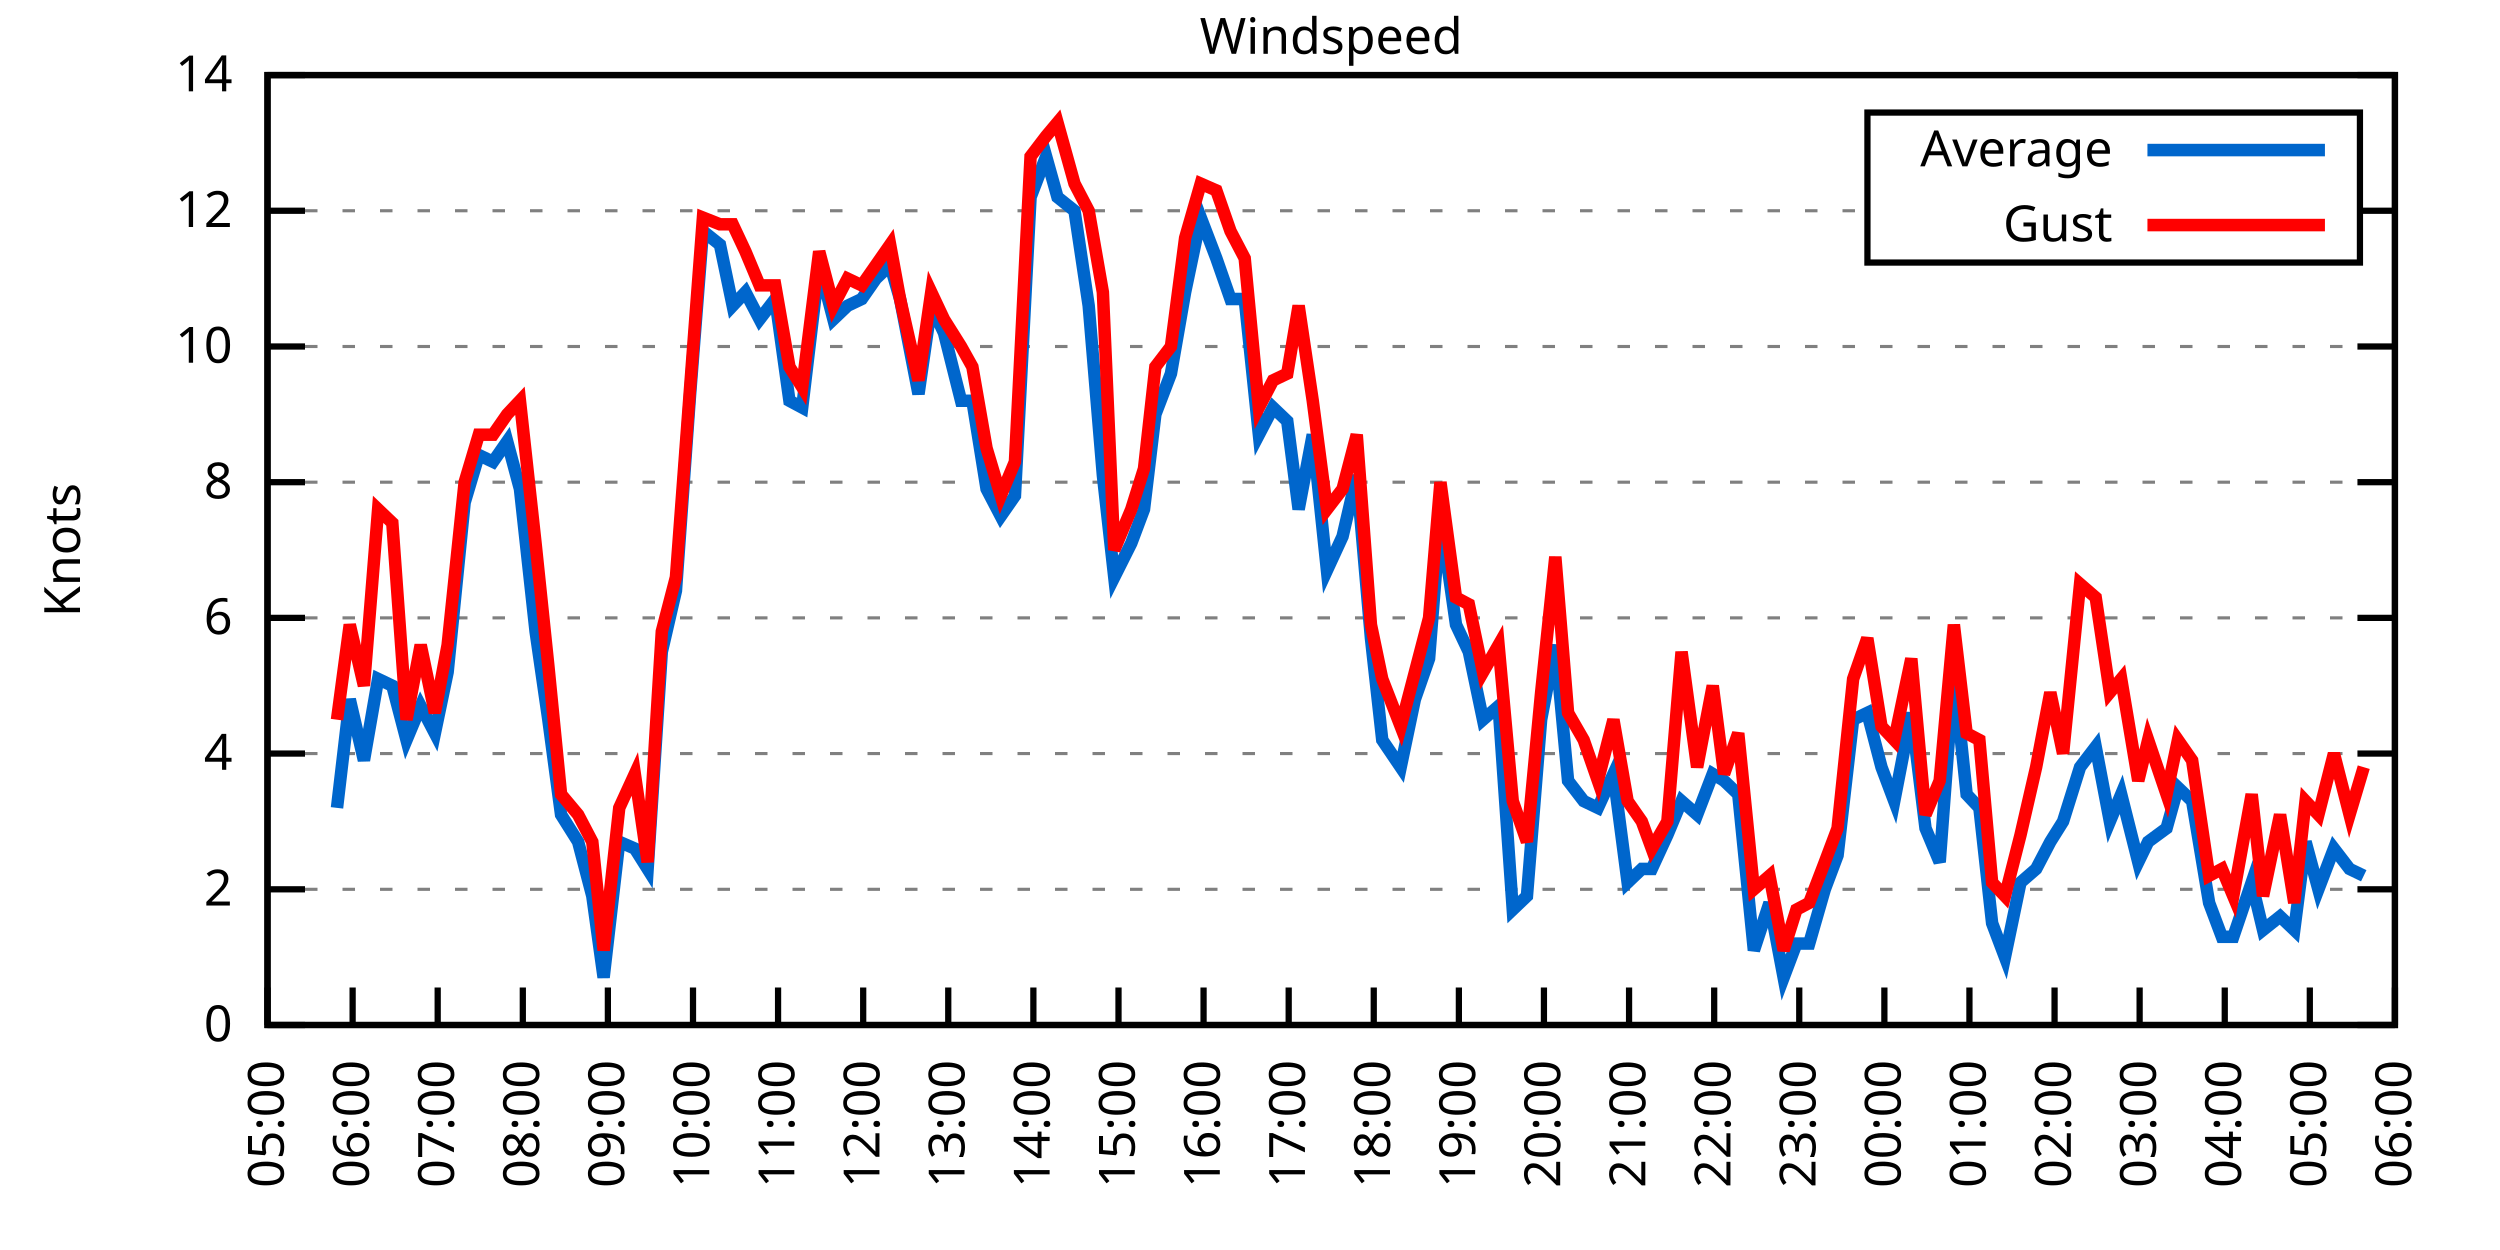
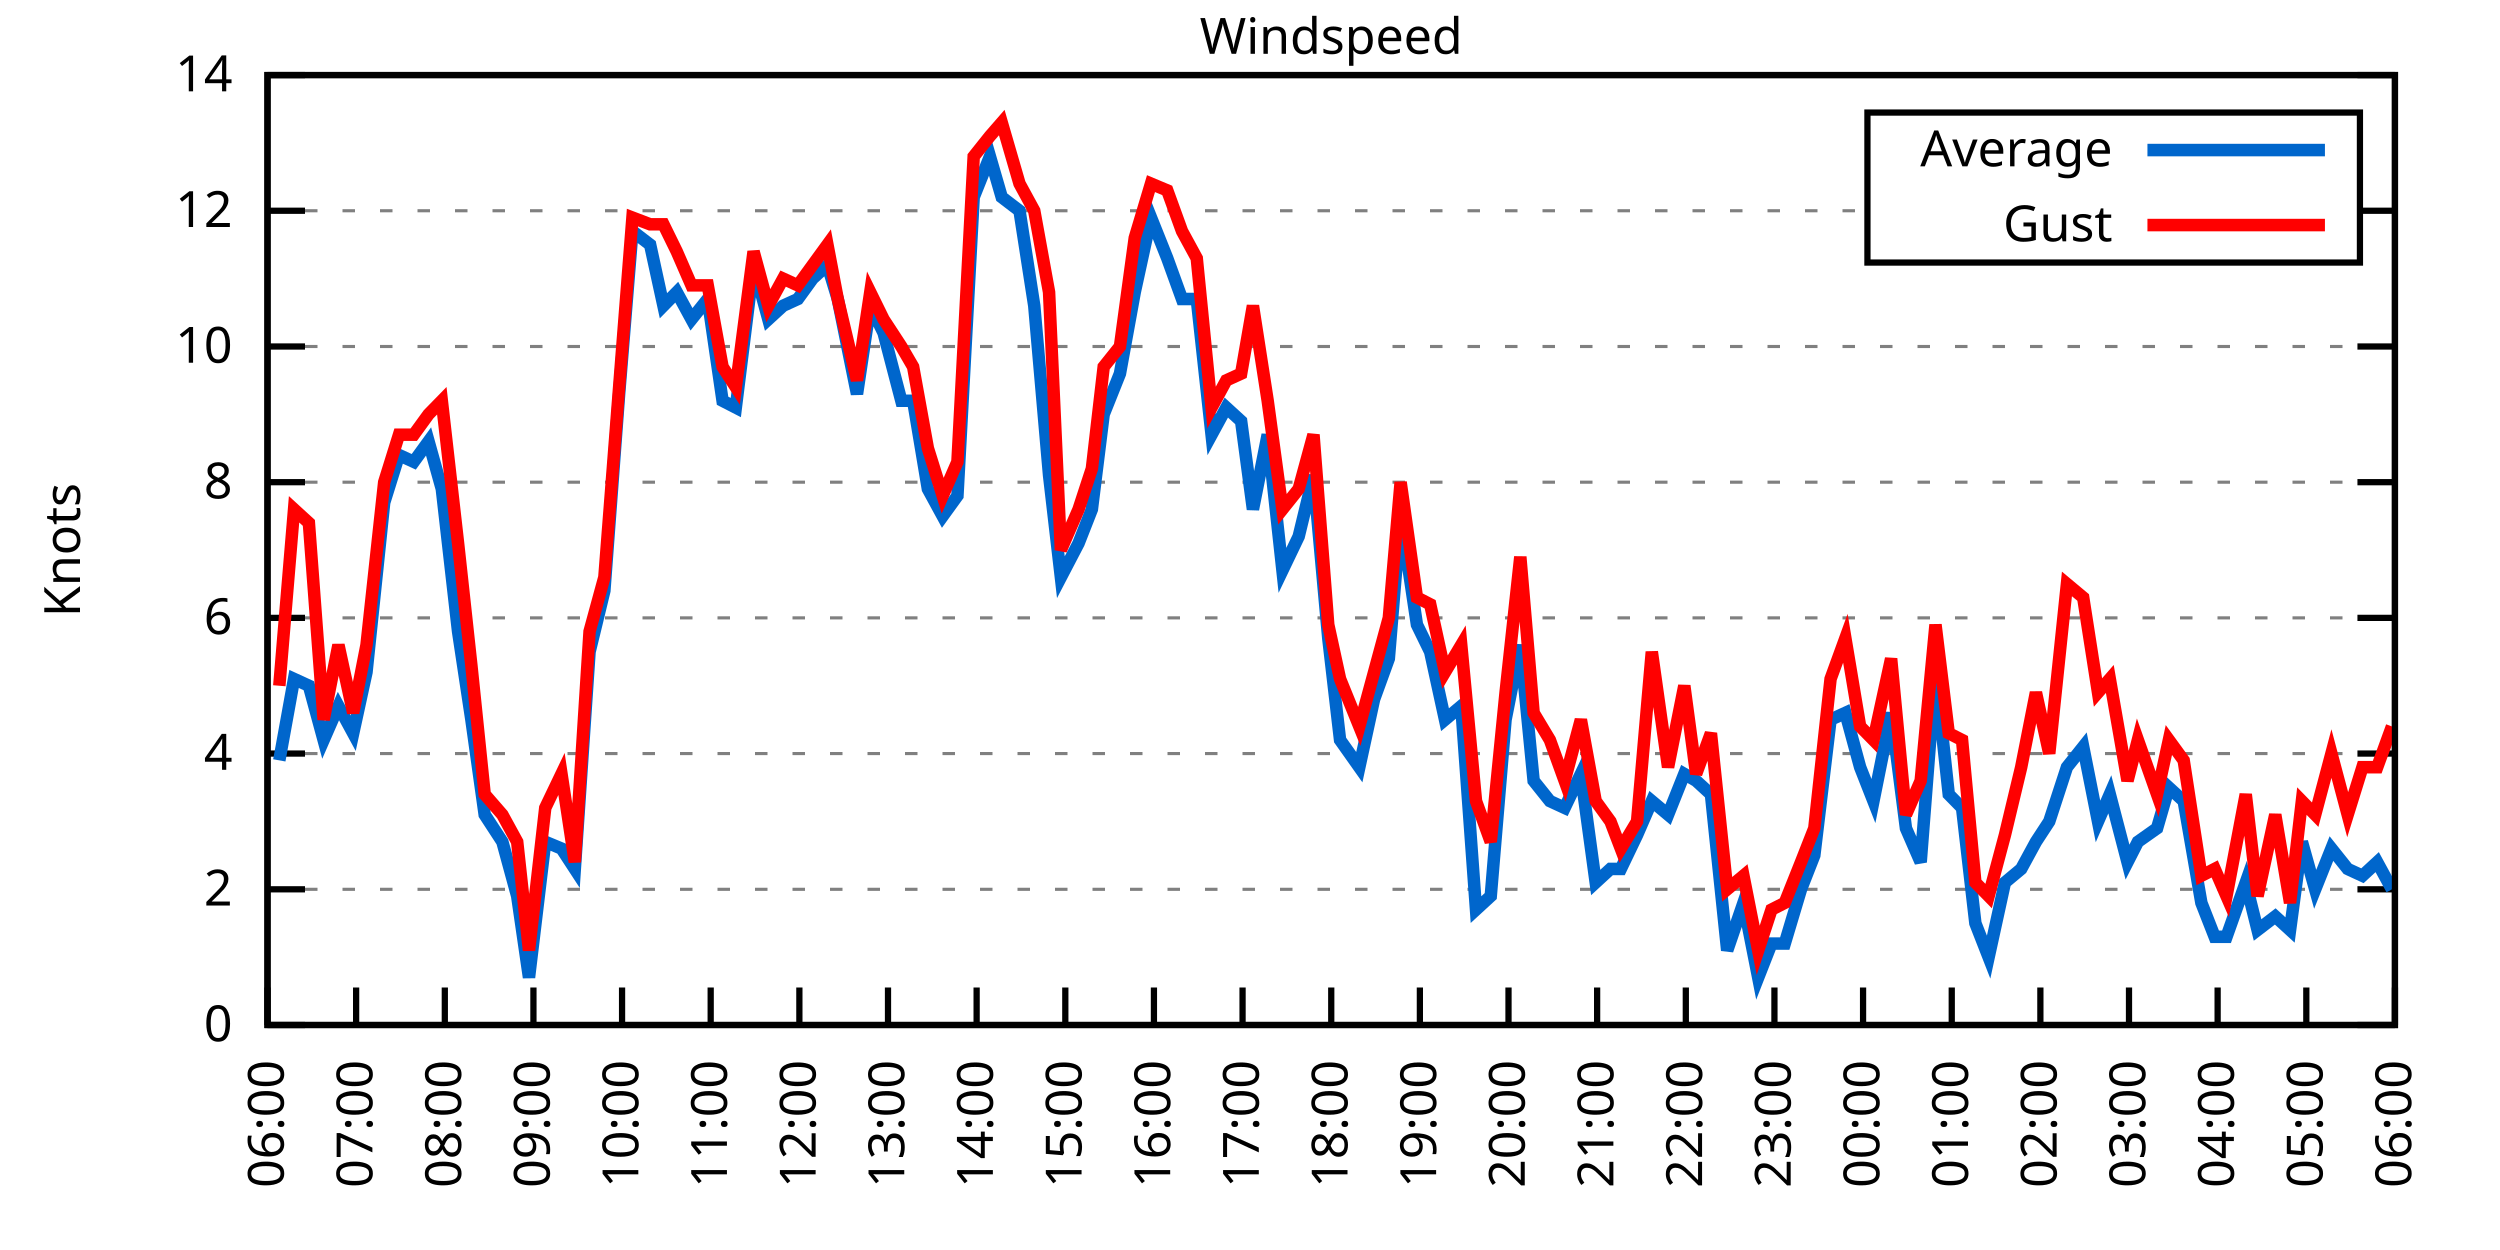
<svg xmlns="http://www.w3.org/2000/svg" xmlns:xlink="http://www.w3.org/1999/xlink" width="400" height="200" viewBox="0 0 400 200">
  <g id="gnuplot_canvas">
    <rect x="0" y="0" width="400" height="200" fill="none" />
    <defs>
      <circle id="gpDot" r="0.5" stroke-width="0.5" stroke="currentColor" />
      <path id="gpPt0" stroke-width="0.333" stroke="currentColor" d="M-1,0 h2 M0,-1 v2" />
      <path id="gpPt1" stroke-width="0.333" stroke="currentColor" d="M-1,-1 L1,1 M1,-1 L-1,1" />
      <path id="gpPt2" stroke-width="0.333" stroke="currentColor" d="M-1,0 L1,0 M0,-1 L0,1 M-1,-1 L1,1 M-1,1 L1,-1" />
      <rect id="gpPt3" stroke-width="0.333" stroke="currentColor" x="-1" y="-1" width="2" height="2" />
      <rect id="gpPt4" stroke-width="0.333" stroke="currentColor" fill="currentColor" x="-1" y="-1" width="2" height="2" />
      <circle id="gpPt5" stroke-width="0.333" stroke="currentColor" cx="0" cy="0" r="1" />
      <use xlink:href="#gpPt5" id="gpPt6" fill="currentColor" stroke="none" />
      <path id="gpPt7" stroke-width="0.333" stroke="currentColor" d="M0,-1.33 L-1.33,0.67 L1.33,0.67 z" />
      <use xlink:href="#gpPt7" id="gpPt8" fill="currentColor" stroke="none" />
      <use xlink:href="#gpPt7" id="gpPt9" stroke="currentColor" transform="rotate(180)" />
      <use xlink:href="#gpPt9" id="gpPt10" fill="currentColor" stroke="none" />
      <use xlink:href="#gpPt3" id="gpPt11" stroke="currentColor" transform="rotate(45)" />
      <use xlink:href="#gpPt11" id="gpPt12" fill="currentColor" stroke="none" />
      <path id="gpPt13" stroke-width="0.333" stroke="currentColor" d="M0,1.330 L1.265,0.411 L0.782,-1.067 L-0.782,-1.076 L-1.265,0.411 z" />
      <use xlink:href="#gpPt13" id="gpPt14" fill="currentColor" stroke="none" />
      <filter id="textbox" filterUnits="objectBoundingBox" x="0" y="0" height="1" width="1">
        <feFlood flood-color="white" flood-opacity="1" result="bgnd" />
        <feComposite in="SourceGraphic" in2="bgnd" operator="atop" />
      </filter>
      <filter id="greybox" filterUnits="objectBoundingBox" x="0" y="0" height="1" width="1">
        <feFlood flood-color="lightgrey" flood-opacity="1" result="grey" />
        <feComposite in="SourceGraphic" in2="grey" operator="atop" />
      </filter>
    </defs>
    <g fill="none" color="white" stroke="currentColor" stroke-width="1.00" stroke-linecap="butt" stroke-linejoin="miter">
</g>
    <g fill="none" color="black" stroke="currentColor" stroke-width="1.00" stroke-linecap="butt" stroke-linejoin="miter">
      <g stroke="none" shape-rendering="crispEdges">
        <polygon fill="rgb(255, 255, 255)" points="42.80,164.00 383.18,164.00 383.18,12.02 42.80,12.02 " />
      </g>
    </g>
    <g fill="none" color="black" stroke="currentColor" stroke-width="1.00" stroke-linecap="butt" stroke-linejoin="miter">
</g>
    <g fill="none" color="black" stroke="black" stroke-width="0.50" stroke-linecap="butt" stroke-linejoin="miter">
</g>
    <g fill="none" color="gray" stroke="currentColor" stroke-width="0.50" stroke-linecap="butt" stroke-linejoin="miter">
      <path stroke="gray" stroke-dasharray="2,4" class="gridline" d="M42.80,164.00 L383.19,164.00  " />
    </g>
    <g fill="none" color="gray" stroke="gray" stroke-width="1.00" stroke-linecap="butt" stroke-linejoin="miter">
</g>
    <g fill="none" color="black" stroke="currentColor" stroke-width="1.00" stroke-linecap="butt" stroke-linejoin="miter">
      <path stroke="black" d="M42.80,164.00 L48.80,164.00 M383.19,164.00 L377.19,164.00  " />
      <g transform="translate(37.20,166.60)" stroke="none" fill="black" font-family="Sans" font-size="8.00" text-anchor="end">
        <text>
          <tspan font-family="Sans"> 0</tspan>
        </text>
      </g>
    </g>
    <g fill="none" color="black" stroke="currentColor" stroke-width="1.00" stroke-linecap="butt" stroke-linejoin="miter">
</g>
    <g fill="none" color="black" stroke="black" stroke-width="0.50" stroke-linecap="butt" stroke-linejoin="miter">
</g>
    <g fill="none" color="gray" stroke="currentColor" stroke-width="0.50" stroke-linecap="butt" stroke-linejoin="miter">
      <path stroke="gray" stroke-dasharray="2,4" class="gridline" d="M42.80,142.29 L383.19,142.29  " />
    </g>
    <g fill="none" color="gray" stroke="gray" stroke-width="1.00" stroke-linecap="butt" stroke-linejoin="miter">
</g>
    <g fill="none" color="black" stroke="currentColor" stroke-width="1.00" stroke-linecap="butt" stroke-linejoin="miter">
      <path stroke="black" d="M42.80,142.29 L48.80,142.29 M383.19,142.29 L377.19,142.29  " />
      <g transform="translate(37.20,144.89)" stroke="none" fill="black" font-family="Sans" font-size="8.00" text-anchor="end">
        <text>
          <tspan font-family="Sans"> 2</tspan>
        </text>
      </g>
    </g>
    <g fill="none" color="black" stroke="currentColor" stroke-width="1.00" stroke-linecap="butt" stroke-linejoin="miter">
</g>
    <g fill="none" color="black" stroke="black" stroke-width="0.50" stroke-linecap="butt" stroke-linejoin="miter">
</g>
    <g fill="none" color="gray" stroke="currentColor" stroke-width="0.50" stroke-linecap="butt" stroke-linejoin="miter">
      <path stroke="gray" stroke-dasharray="2,4" class="gridline" d="M42.80,120.57 L383.19,120.57  " />
    </g>
    <g fill="none" color="gray" stroke="gray" stroke-width="1.00" stroke-linecap="butt" stroke-linejoin="miter">
</g>
    <g fill="none" color="black" stroke="currentColor" stroke-width="1.00" stroke-linecap="butt" stroke-linejoin="miter">
      <path stroke="black" d="M42.80,120.57 L48.80,120.57 M383.19,120.57 L377.19,120.57  " />
      <g transform="translate(37.20,123.17)" stroke="none" fill="black" font-family="Sans" font-size="8.00" text-anchor="end">
        <text>
          <tspan font-family="Sans"> 4</tspan>
        </text>
      </g>
    </g>
    <g fill="none" color="black" stroke="currentColor" stroke-width="1.00" stroke-linecap="butt" stroke-linejoin="miter">
</g>
    <g fill="none" color="black" stroke="black" stroke-width="0.50" stroke-linecap="butt" stroke-linejoin="miter">
</g>
    <g fill="none" color="gray" stroke="currentColor" stroke-width="0.50" stroke-linecap="butt" stroke-linejoin="miter">
      <path stroke="gray" stroke-dasharray="2,4" class="gridline" d="M42.80,98.86 L383.19,98.86  " />
    </g>
    <g fill="none" color="gray" stroke="gray" stroke-width="1.00" stroke-linecap="butt" stroke-linejoin="miter">
</g>
    <g fill="none" color="black" stroke="currentColor" stroke-width="1.00" stroke-linecap="butt" stroke-linejoin="miter">
      <path stroke="black" d="M42.80,98.86 L48.80,98.86 M383.19,98.86 L377.19,98.86  " />
      <g transform="translate(37.20,101.46)" stroke="none" fill="black" font-family="Sans" font-size="8.00" text-anchor="end">
        <text>
          <tspan font-family="Sans"> 6</tspan>
        </text>
      </g>
    </g>
    <g fill="none" color="black" stroke="currentColor" stroke-width="1.00" stroke-linecap="butt" stroke-linejoin="miter">
</g>
    <g fill="none" color="black" stroke="black" stroke-width="0.50" stroke-linecap="butt" stroke-linejoin="miter">
</g>
    <g fill="none" color="gray" stroke="currentColor" stroke-width="0.50" stroke-linecap="butt" stroke-linejoin="miter">
      <path stroke="gray" stroke-dasharray="2,4" class="gridline" d="M42.80,77.15 L383.19,77.15  " />
    </g>
    <g fill="none" color="gray" stroke="gray" stroke-width="1.00" stroke-linecap="butt" stroke-linejoin="miter">
</g>
    <g fill="none" color="black" stroke="currentColor" stroke-width="1.00" stroke-linecap="butt" stroke-linejoin="miter">
      <path stroke="black" d="M42.80,77.15 L48.80,77.15 M383.19,77.15 L377.19,77.15  " />
      <g transform="translate(37.20,79.75)" stroke="none" fill="black" font-family="Sans" font-size="8.00" text-anchor="end">
        <text>
          <tspan font-family="Sans"> 8</tspan>
        </text>
      </g>
    </g>
    <g fill="none" color="black" stroke="currentColor" stroke-width="1.00" stroke-linecap="butt" stroke-linejoin="miter">
</g>
    <g fill="none" color="black" stroke="black" stroke-width="0.50" stroke-linecap="butt" stroke-linejoin="miter">
</g>
    <g fill="none" color="gray" stroke="currentColor" stroke-width="0.50" stroke-linecap="butt" stroke-linejoin="miter">
      <path stroke="gray" stroke-dasharray="2,4" class="gridline" d="M42.80,55.44 L383.19,55.44  " />
    </g>
    <g fill="none" color="gray" stroke="gray" stroke-width="1.00" stroke-linecap="butt" stroke-linejoin="miter">
</g>
    <g fill="none" color="black" stroke="currentColor" stroke-width="1.00" stroke-linecap="butt" stroke-linejoin="miter">
      <path stroke="black" d="M42.80,55.44 L48.80,55.44 M383.19,55.44 L377.19,55.44  " />
      <g transform="translate(37.20,58.04)" stroke="none" fill="black" font-family="Sans" font-size="8.00" text-anchor="end">
        <text>
          <tspan font-family="Sans"> 10</tspan>
        </text>
      </g>
    </g>
    <g fill="none" color="black" stroke="currentColor" stroke-width="1.00" stroke-linecap="butt" stroke-linejoin="miter">
</g>
    <g fill="none" color="black" stroke="black" stroke-width="0.50" stroke-linecap="butt" stroke-linejoin="miter">
</g>
    <g fill="none" color="gray" stroke="currentColor" stroke-width="0.50" stroke-linecap="butt" stroke-linejoin="miter">
      <path stroke="gray" stroke-dasharray="2,4" class="gridline" d="M42.80,33.72 L298.79,33.72 M377.59,33.72 L383.19,33.72  " />
    </g>
    <g fill="none" color="gray" stroke="gray" stroke-width="1.00" stroke-linecap="butt" stroke-linejoin="miter">
</g>
    <g fill="none" color="black" stroke="currentColor" stroke-width="1.00" stroke-linecap="butt" stroke-linejoin="miter">
      <path stroke="black" d="M42.80,33.72 L48.80,33.72 M383.19,33.72 L377.19,33.72  " />
      <g transform="translate(37.20,36.32)" stroke="none" fill="black" font-family="Sans" font-size="8.00" text-anchor="end">
        <text>
          <tspan font-family="Sans"> 12</tspan>
        </text>
      </g>
    </g>
    <g fill="none" color="black" stroke="currentColor" stroke-width="1.00" stroke-linecap="butt" stroke-linejoin="miter">
</g>
    <g fill="none" color="black" stroke="black" stroke-width="0.50" stroke-linecap="butt" stroke-linejoin="miter">
</g>
    <g fill="none" color="gray" stroke="currentColor" stroke-width="0.50" stroke-linecap="butt" stroke-linejoin="miter">
      <path stroke="gray" stroke-dasharray="2,4" class="gridline" d="M42.80,12.01 L383.19,12.01  " />
    </g>
    <g fill="none" color="gray" stroke="gray" stroke-width="1.00" stroke-linecap="butt" stroke-linejoin="miter">
</g>
    <g fill="none" color="black" stroke="currentColor" stroke-width="1.00" stroke-linecap="butt" stroke-linejoin="miter">
      <path stroke="black" d="M42.80,12.01 L48.80,12.01 M383.19,12.01 L377.19,12.01  " />
      <g transform="translate(37.20,14.61)" stroke="none" fill="black" font-family="Sans" font-size="8.00" text-anchor="end">
        <text>
          <tspan font-family="Sans"> 14</tspan>
        </text>
      </g>
    </g>
    <g fill="none" color="black" stroke="currentColor" stroke-width="1.00" stroke-linecap="butt" stroke-linejoin="miter">
      <path stroke="black" d="M42.80,164.00 L42.80,158.00  " />
      <g transform="translate(45.40,169.60) rotate(270.00)" stroke="none" fill="black" font-family="Sans" font-size="8.00" text-anchor="end">
        <text>
-           <tspan font-family="Sans">05:00</tspan>
-         </text>
-       </g>
-     </g>
-     <g fill="none" color="black" stroke="currentColor" stroke-width="1.00" stroke-linecap="butt" stroke-linejoin="miter">
-       <path stroke="black" d="M56.42,164.00 L56.42,158.00  " />
-       <g transform="translate(59.02,169.60) rotate(270.00)" stroke="none" fill="black" font-family="Sans" font-size="8.00" text-anchor="end">
-         <text>
          <tspan font-family="Sans">06:00</tspan>
        </text>
      </g>
    </g>
    <g fill="none" color="black" stroke="currentColor" stroke-width="1.00" stroke-linecap="butt" stroke-linejoin="miter">
-       <path stroke="black" d="M70.03,164.00 L70.03,158.00  " />
-       <g transform="translate(72.63,169.60) rotate(270.00)" stroke="none" fill="black" font-family="Sans" font-size="8.00" text-anchor="end">
+       <path stroke="black" d="M56.98,164.00 L56.98,158.00  " />
+       <g transform="translate(59.58,169.60) rotate(270.00)" stroke="none" fill="black" font-family="Sans" font-size="8.00" text-anchor="end">
        <text>
          <tspan font-family="Sans">07:00</tspan>
        </text>
      </g>
    </g>
    <g fill="none" color="black" stroke="currentColor" stroke-width="1.00" stroke-linecap="butt" stroke-linejoin="miter">
-       <path stroke="black" d="M83.65,164.00 L83.65,158.00  " />
-       <g transform="translate(86.25,169.60) rotate(270.00)" stroke="none" fill="black" font-family="Sans" font-size="8.00" text-anchor="end">
+       <path stroke="black" d="M71.17,164.00 L71.17,158.00  " />
+       <g transform="translate(73.77,169.60) rotate(270.00)" stroke="none" fill="black" font-family="Sans" font-size="8.00" text-anchor="end">
        <text>
          <tspan font-family="Sans">08:00</tspan>
        </text>
      </g>
    </g>
    <g fill="none" color="black" stroke="currentColor" stroke-width="1.00" stroke-linecap="butt" stroke-linejoin="miter">
-       <path stroke="black" d="M97.26,164.00 L97.26,158.00  " />
-       <g transform="translate(99.86,169.60) rotate(270.00)" stroke="none" fill="black" font-family="Sans" font-size="8.00" text-anchor="end">
+       <path stroke="black" d="M85.35,164.00 L85.35,158.00  " />
+       <g transform="translate(87.95,169.60) rotate(270.00)" stroke="none" fill="black" font-family="Sans" font-size="8.00" text-anchor="end">
        <text>
          <tspan font-family="Sans">09:00</tspan>
        </text>
      </g>
    </g>
    <g fill="none" color="black" stroke="currentColor" stroke-width="1.00" stroke-linecap="butt" stroke-linejoin="miter">
-       <path stroke="black" d="M110.88,164.00 L110.88,158.00  " />
-       <g transform="translate(113.48,169.60) rotate(270.00)" stroke="none" fill="black" font-family="Sans" font-size="8.00" text-anchor="end">
+       <path stroke="black" d="M99.53,164.00 L99.53,158.00  " />
+       <g transform="translate(102.13,169.60) rotate(270.00)" stroke="none" fill="black" font-family="Sans" font-size="8.00" text-anchor="end">
        <text>
          <tspan font-family="Sans">10:00</tspan>
        </text>
      </g>
    </g>
    <g fill="none" color="black" stroke="currentColor" stroke-width="1.00" stroke-linecap="butt" stroke-linejoin="miter">
-       <path stroke="black" d="M124.49,164.00 L124.49,158.00  " />
-       <g transform="translate(127.09,169.60) rotate(270.00)" stroke="none" fill="black" font-family="Sans" font-size="8.00" text-anchor="end">
+       <path stroke="black" d="M113.71,164.00 L113.71,158.00  " />
+       <g transform="translate(116.31,169.60) rotate(270.00)" stroke="none" fill="black" font-family="Sans" font-size="8.00" text-anchor="end">
        <text>
          <tspan font-family="Sans">11:00</tspan>
        </text>
      </g>
    </g>
    <g fill="none" color="black" stroke="currentColor" stroke-width="1.00" stroke-linecap="butt" stroke-linejoin="miter">
-       <path stroke="black" d="M138.11,164.00 L138.11,158.00  " />
-       <g transform="translate(140.71,169.60) rotate(270.00)" stroke="none" fill="black" font-family="Sans" font-size="8.00" text-anchor="end">
+       <path stroke="black" d="M127.90,164.00 L127.90,158.00  " />
+       <g transform="translate(130.50,169.60) rotate(270.00)" stroke="none" fill="black" font-family="Sans" font-size="8.00" text-anchor="end">
        <text>
          <tspan font-family="Sans">12:00</tspan>
        </text>
      </g>
    </g>
    <g fill="none" color="black" stroke="currentColor" stroke-width="1.00" stroke-linecap="butt" stroke-linejoin="miter">
-       <path stroke="black" d="M151.72,164.00 L151.72,158.00  " />
-       <g transform="translate(154.32,169.60) rotate(270.00)" stroke="none" fill="black" font-family="Sans" font-size="8.00" text-anchor="end">
+       <path stroke="black" d="M142.08,164.00 L142.08,158.00  " />
+       <g transform="translate(144.68,169.60) rotate(270.00)" stroke="none" fill="black" font-family="Sans" font-size="8.00" text-anchor="end">
        <text>
          <tspan font-family="Sans">13:00</tspan>
        </text>
      </g>
    </g>
    <g fill="none" color="black" stroke="currentColor" stroke-width="1.00" stroke-linecap="butt" stroke-linejoin="miter">
-       <path stroke="black" d="M165.34,164.00 L165.34,158.00  " />
-       <g transform="translate(167.94,169.60) rotate(270.00)" stroke="none" fill="black" font-family="Sans" font-size="8.00" text-anchor="end">
+       <path stroke="black" d="M156.26,164.00 L156.26,158.00  " />
+       <g transform="translate(158.86,169.60) rotate(270.00)" stroke="none" fill="black" font-family="Sans" font-size="8.00" text-anchor="end">
        <text>
          <tspan font-family="Sans">14:00</tspan>
        </text>
      </g>
    </g>
    <g fill="none" color="black" stroke="currentColor" stroke-width="1.00" stroke-linecap="butt" stroke-linejoin="miter">
-       <path stroke="black" d="M178.96,164.00 L178.96,158.00  " />
-       <g transform="translate(181.56,169.60) rotate(270.00)" stroke="none" fill="black" font-family="Sans" font-size="8.00" text-anchor="end">
+       <path stroke="black" d="M170.45,164.00 L170.45,158.00  " />
+       <g transform="translate(173.05,169.60) rotate(270.00)" stroke="none" fill="black" font-family="Sans" font-size="8.00" text-anchor="end">
        <text>
          <tspan font-family="Sans">15:00</tspan>
        </text>
      </g>
    </g>
    <g fill="none" color="black" stroke="currentColor" stroke-width="1.00" stroke-linecap="butt" stroke-linejoin="miter">
-       <path stroke="black" d="M192.57,164.00 L192.57,158.00  " />
-       <g transform="translate(195.17,169.60) rotate(270.00)" stroke="none" fill="black" font-family="Sans" font-size="8.00" text-anchor="end">
+       <path stroke="black" d="M184.63,164.00 L184.63,158.00  " />
+       <g transform="translate(187.23,169.60) rotate(270.00)" stroke="none" fill="black" font-family="Sans" font-size="8.00" text-anchor="end">
        <text>
          <tspan font-family="Sans">16:00</tspan>
        </text>
      </g>
    </g>
    <g fill="none" color="black" stroke="currentColor" stroke-width="1.00" stroke-linecap="butt" stroke-linejoin="miter">
-       <path stroke="black" d="M206.19,164.00 L206.19,158.00  " />
-       <g transform="translate(208.79,169.60) rotate(270.00)" stroke="none" fill="black" font-family="Sans" font-size="8.00" text-anchor="end">
+       <path stroke="black" d="M198.81,164.00 L198.81,158.00  " />
+       <g transform="translate(201.41,169.60) rotate(270.00)" stroke="none" fill="black" font-family="Sans" font-size="8.00" text-anchor="end">
        <text>
          <tspan font-family="Sans">17:00</tspan>
        </text>
      </g>
    </g>
    <g fill="none" color="black" stroke="currentColor" stroke-width="1.00" stroke-linecap="butt" stroke-linejoin="miter">
-       <path stroke="black" d="M219.80,164.00 L219.80,158.00  " />
-       <g transform="translate(222.40,169.60) rotate(270.00)" stroke="none" fill="black" font-family="Sans" font-size="8.00" text-anchor="end">
+       <path stroke="black" d="M213.00,164.00 L213.00,158.00  " />
+       <g transform="translate(215.60,169.60) rotate(270.00)" stroke="none" fill="black" font-family="Sans" font-size="8.00" text-anchor="end">
        <text>
          <tspan font-family="Sans">18:00</tspan>
        </text>
      </g>
    </g>
    <g fill="none" color="black" stroke="currentColor" stroke-width="1.00" stroke-linecap="butt" stroke-linejoin="miter">
-       <path stroke="black" d="M233.42,164.00 L233.42,158.00  " />
-       <g transform="translate(236.02,169.60) rotate(270.00)" stroke="none" fill="black" font-family="Sans" font-size="8.00" text-anchor="end">
+       <path stroke="black" d="M227.18,164.00 L227.18,158.00  " />
+       <g transform="translate(229.78,169.60) rotate(270.00)" stroke="none" fill="black" font-family="Sans" font-size="8.00" text-anchor="end">
        <text>
          <tspan font-family="Sans">19:00</tspan>
        </text>
      </g>
    </g>
    <g fill="none" color="black" stroke="currentColor" stroke-width="1.00" stroke-linecap="butt" stroke-linejoin="miter">
-       <path stroke="black" d="M247.03,164.00 L247.03,158.00  " />
-       <g transform="translate(249.63,169.60) rotate(270.00)" stroke="none" fill="black" font-family="Sans" font-size="8.00" text-anchor="end">
+       <path stroke="black" d="M241.36,164.00 L241.36,158.00  " />
+       <g transform="translate(243.96,169.60) rotate(270.00)" stroke="none" fill="black" font-family="Sans" font-size="8.00" text-anchor="end">
        <text>
          <tspan font-family="Sans">20:00</tspan>
        </text>
      </g>
    </g>
    <g fill="none" color="black" stroke="currentColor" stroke-width="1.00" stroke-linecap="butt" stroke-linejoin="miter">
-       <path stroke="black" d="M260.65,164.00 L260.65,158.00  " />
-       <g transform="translate(263.25,169.60) rotate(270.00)" stroke="none" fill="black" font-family="Sans" font-size="8.00" text-anchor="end">
+       <path stroke="black" d="M255.54,164.00 L255.54,158.00  " />
+       <g transform="translate(258.14,169.60) rotate(270.00)" stroke="none" fill="black" font-family="Sans" font-size="8.00" text-anchor="end">
        <text>
          <tspan font-family="Sans">21:00</tspan>
        </text>
      </g>
    </g>
    <g fill="none" color="black" stroke="currentColor" stroke-width="1.00" stroke-linecap="butt" stroke-linejoin="miter">
-       <path stroke="black" d="M274.27,164.00 L274.27,158.00  " />
-       <g transform="translate(276.87,169.60) rotate(270.00)" stroke="none" fill="black" font-family="Sans" font-size="8.00" text-anchor="end">
+       <path stroke="black" d="M269.73,164.00 L269.73,158.00  " />
+       <g transform="translate(272.33,169.60) rotate(270.00)" stroke="none" fill="black" font-family="Sans" font-size="8.00" text-anchor="end">
        <text>
          <tspan font-family="Sans">22:00</tspan>
        </text>
      </g>
    </g>
    <g fill="none" color="black" stroke="currentColor" stroke-width="1.00" stroke-linecap="butt" stroke-linejoin="miter">
-       <path stroke="black" d="M287.88,164.00 L287.88,158.00  " />
-       <g transform="translate(290.48,169.60) rotate(270.00)" stroke="none" fill="black" font-family="Sans" font-size="8.00" text-anchor="end">
+       <path stroke="black" d="M283.91,164.00 L283.91,158.00  " />
+       <g transform="translate(286.51,169.60) rotate(270.00)" stroke="none" fill="black" font-family="Sans" font-size="8.00" text-anchor="end">
        <text>
          <tspan font-family="Sans">23:00</tspan>
        </text>
      </g>
    </g>
    <g fill="none" color="black" stroke="currentColor" stroke-width="1.00" stroke-linecap="butt" stroke-linejoin="miter">
-       <path stroke="black" d="M301.50,164.00 L301.50,158.00  " />
-       <g transform="translate(304.10,169.60) rotate(270.00)" stroke="none" fill="black" font-family="Sans" font-size="8.00" text-anchor="end">
+       <path stroke="black" d="M298.09,164.00 L298.09,158.00  " />
+       <g transform="translate(300.69,169.60) rotate(270.00)" stroke="none" fill="black" font-family="Sans" font-size="8.00" text-anchor="end">
        <text>
          <tspan font-family="Sans">00:00</tspan>
        </text>
      </g>
    </g>
    <g fill="none" color="black" stroke="currentColor" stroke-width="1.00" stroke-linecap="butt" stroke-linejoin="miter">
-       <path stroke="black" d="M315.11,164.00 L315.11,158.00  " />
-       <g transform="translate(317.71,169.60) rotate(270.00)" stroke="none" fill="black" font-family="Sans" font-size="8.00" text-anchor="end">
+       <path stroke="black" d="M312.28,164.00 L312.28,158.00  " />
+       <g transform="translate(314.88,169.60) rotate(270.00)" stroke="none" fill="black" font-family="Sans" font-size="8.00" text-anchor="end">
        <text>
          <tspan font-family="Sans">01:00</tspan>
        </text>
      </g>
    </g>
    <g fill="none" color="black" stroke="currentColor" stroke-width="1.00" stroke-linecap="butt" stroke-linejoin="miter">
-       <path stroke="black" d="M328.73,164.00 L328.73,158.00  " />
-       <g transform="translate(331.33,169.60) rotate(270.00)" stroke="none" fill="black" font-family="Sans" font-size="8.00" text-anchor="end">
+       <path stroke="black" d="M326.46,164.00 L326.46,158.00  " />
+       <g transform="translate(329.06,169.60) rotate(270.00)" stroke="none" fill="black" font-family="Sans" font-size="8.00" text-anchor="end">
        <text>
          <tspan font-family="Sans">02:00</tspan>
        </text>
      </g>
    </g>
    <g fill="none" color="black" stroke="currentColor" stroke-width="1.00" stroke-linecap="butt" stroke-linejoin="miter">
-       <path stroke="black" d="M342.34,164.00 L342.34,158.00  " />
-       <g transform="translate(344.94,169.60) rotate(270.00)" stroke="none" fill="black" font-family="Sans" font-size="8.00" text-anchor="end">
+       <path stroke="black" d="M340.64,164.00 L340.64,158.00  " />
+       <g transform="translate(343.24,169.60) rotate(270.00)" stroke="none" fill="black" font-family="Sans" font-size="8.00" text-anchor="end">
        <text>
          <tspan font-family="Sans">03:00</tspan>
        </text>
      </g>
    </g>
    <g fill="none" color="black" stroke="currentColor" stroke-width="1.00" stroke-linecap="butt" stroke-linejoin="miter">
-       <path stroke="black" d="M355.96,164.00 L355.96,158.00  " />
-       <g transform="translate(358.56,169.60) rotate(270.00)" stroke="none" fill="black" font-family="Sans" font-size="8.00" text-anchor="end">
+       <path stroke="black" d="M354.82,164.00 L354.82,158.00  " />
+       <g transform="translate(357.42,169.60) rotate(270.00)" stroke="none" fill="black" font-family="Sans" font-size="8.00" text-anchor="end">
        <text>
          <tspan font-family="Sans">04:00</tspan>
        </text>
      </g>
    </g>
    <g fill="none" color="black" stroke="currentColor" stroke-width="1.00" stroke-linecap="butt" stroke-linejoin="miter">
-       <path stroke="black" d="M369.57,164.00 L369.57,158.00  " />
-       <g transform="translate(372.17,169.60) rotate(270.00)" stroke="none" fill="black" font-family="Sans" font-size="8.00" text-anchor="end">
+       <path stroke="black" d="M369.01,164.00 L369.01,158.00  " />
+       <g transform="translate(371.61,169.60) rotate(270.00)" stroke="none" fill="black" font-family="Sans" font-size="8.00" text-anchor="end">
        <text>
          <tspan font-family="Sans">05:00</tspan>
        </text>
      </g>
    </g>
    <g fill="none" color="black" stroke="currentColor" stroke-width="1.00" stroke-linecap="butt" stroke-linejoin="miter">
      <path stroke="black" d="M383.19,164.00 L383.19,158.00  " />
      <g transform="translate(385.79,169.60) rotate(270.00)" stroke="none" fill="black" font-family="Sans" font-size="8.00" text-anchor="end">
        <text>
          <tspan font-family="Sans">06:00</tspan>
        </text>
      </g>
    </g>
    <g fill="none" color="black" stroke="currentColor" stroke-width="1.00" stroke-linecap="butt" stroke-linejoin="miter">
</g>
    <g fill="none" color="black" stroke="currentColor" stroke-width="1.00" stroke-linecap="butt" stroke-linejoin="miter">
      <path stroke="black" d="M42.80,12.01 L42.80,164.00 L383.19,164.00 L383.19,12.01 L42.80,12.01 Z  " />
    </g>
    <g fill="none" color="black" stroke="currentColor" stroke-width="1.00" stroke-linecap="butt" stroke-linejoin="miter">
</g>
    <g fill="none" color="black" stroke="currentColor" stroke-width="1.00" stroke-linecap="butt" stroke-linejoin="miter">
      <path stroke="black" d="M298.79,42.01 L298.79,18.01 L377.59,18.01 L377.59,42.01 L298.79,42.01 Z  " />
    </g>
    <g id="Windspeed_plot_1">
      <g fill="none" color="white" stroke="black" stroke-width="2.00" stroke-linecap="butt" stroke-linejoin="miter">
</g>
      <g fill="none" color="black" stroke="currentColor" stroke-width="2.00" stroke-linecap="butt" stroke-linejoin="miter">
        <g transform="translate(337.99,26.61)" stroke="none" fill="black" font-family="Sans" font-size="8.00" text-anchor="end">
          <text>
            <tspan font-family="Sans">Average</tspan>
          </text>
        </g>
      </g>
      <g fill="none" color="black" stroke="currentColor" stroke-width="2.00" stroke-linecap="butt" stroke-linejoin="miter">
-         <path stroke="rgb(  0, 102, 204)" d="M343.59,24.01 L371.99,24.01 M53.92,129.26 L55.96,111.89 L58.23,121.66 L60.50,108.63 L62.77,109.72 L65.04,118.40   L67.31,112.97 L69.58,117.32 L71.62,107.55 L74.34,80.41 L76.61,72.81 L78.88,73.89 L81.15,70.63 L83.19,78.23   L85.69,101.03 L87.73,115.15 L89.77,130.35 L92.50,134.69 L94.77,143.37 L96.58,156.40 L99.08,134.69 L101.57,135.77   L103.62,139.03 L105.89,104.29 L108.15,94.52 L110.42,63.04 L112.47,36.98 L115.19,39.15 L117.23,48.92 L119.27,46.75   L121.54,51.09 L124.04,47.84 L126.31,64.12 L128.35,65.21 L131.07,42.41 L133.34,51.09 L135.61,48.92 L137.88,47.84   L140.15,44.58 L142.42,42.41 L144.01,47.84 L146.96,63.04 L149.00,48.92 L151.04,53.26 L153.77,64.12 L155.58,64.12   L157.85,78.23 L160.12,82.58 L162.39,79.32 L164.89,31.55 L167.38,25.04 L169.20,31.55 L171.92,33.72 L174.19,48.92   L176.46,76.06 L178.28,92.35 L181.00,86.92 L183.04,81.49 L184.86,66.29 L187.35,59.78 L189.62,46.75 L192.12,34.81   L194.61,41.32 L196.88,47.84 L199.15,47.84 L201.42,69.55 L203.69,65.21 L205.96,67.38 L207.78,81.49 L210.04,69.55   L212.31,91.26 L214.81,85.83 L217.08,76.06 L219.35,102.12 L221.16,118.40 L224.11,122.75 L226.38,111.89 L228.65,105.38   L230.47,82.58 L232.96,99.95 L235.01,104.29 L237.28,115.15 L239.77,112.97 L242.04,145.54 L244.31,143.37 L246.58,115.15   L248.85,103.20 L250.89,124.92 L253.39,128.17 L255.66,129.26 L258.15,123.83 L260.42,141.20 L262.69,139.03 L264.28,139.03   L266.78,133.60 L269.05,128.17 L271.54,130.35 L274.04,123.83 L275.85,124.92 L278.12,127.09 L280.62,152.06 L283.12,144.46   L285.38,156.40 L287.43,150.97 L289.47,150.97 L291.97,142.29 L294.01,136.86 L296.50,115.15 L298.77,114.06 L301.04,122.75   L303.08,128.17 L305.81,114.06 L308.08,132.52 L310.35,137.94 L312.62,107.55 L314.66,127.09 L316.70,129.26 L318.74,147.72   L320.79,153.14 L323.28,141.20 L325.78,139.03 L328.05,134.69 L330.09,131.43 L332.81,122.75 L335.31,119.49 L337.58,131.43   L339.39,127.09 L342.12,137.94 L343.70,134.69 L346.65,132.52 L348.47,126.00 L350.74,128.17 L353.46,144.46 L355.50,149.89   L357.32,149.89 L360.27,141.20 L362.09,148.80 L364.81,146.63 L367.08,148.80 L368.89,134.69 L370.94,142.29 L373.43,135.77   L375.93,139.03 L378.20,140.12  " />
+         <path stroke="rgb(  0, 102, 204)" d="M343.59,24.01 L371.99,24.01 M44.69,121.66 L47.05,108.63 L49.42,109.72 L51.78,118.40 L54.15,112.97 L56.51,117.32   L58.64,107.55 L61.47,80.41 L63.84,72.81 L66.20,73.89 L68.57,70.63 L70.69,78.23 L73.29,101.03 L75.42,115.15   L77.55,130.35 L80.38,134.69 L82.75,143.37 L84.64,156.40 L87.24,134.69 L89.84,135.77 L91.97,139.03 L94.33,104.29   L96.70,94.52 L99.06,63.04 L101.19,36.98 L104.02,39.15 L106.15,48.92 L108.28,46.75 L110.64,51.09 L113.24,47.84   L115.61,64.12 L117.73,65.21 L120.57,42.41 L122.93,51.09 L125.30,48.92 L127.66,47.84 L130.02,44.58 L132.39,42.41   L134.04,47.84 L137.12,63.04 L139.24,48.92 L141.37,53.26 L144.21,64.12 L146.10,64.12 L148.46,78.23 L150.83,82.58   L153.19,79.32 L155.79,31.55 L158.39,25.04 L160.28,31.55 L163.12,33.72 L165.48,48.92 L167.85,76.06 L169.74,92.35   L172.57,86.92 L174.70,81.49 L176.59,66.29 L179.19,59.78 L181.56,46.75 L184.16,34.81 L186.76,41.32 L189.12,47.84   L191.48,47.84 L193.85,69.55 L196.21,65.21 L198.58,67.38 L200.47,81.49 L202.83,69.55 L205.19,91.26 L207.79,85.83   L210.16,76.06 L212.52,102.12 L214.41,118.40 L217.49,122.75 L219.85,111.89 L222.21,105.38 L224.10,82.58 L226.71,99.95   L228.83,104.29 L231.20,115.15 L233.80,112.97 L236.16,145.54 L238.52,143.37 L240.89,115.15 L243.25,103.20 L245.38,124.92   L247.98,128.17 L250.34,129.26 L252.94,123.83 L255.31,141.20 L257.67,139.03 L259.33,139.03 L261.93,133.60 L264.29,128.17   L266.89,130.35 L269.49,123.83 L271.38,124.92 L273.75,127.09 L276.35,152.06 L278.95,144.46 L281.31,156.40 L283.44,150.97   L285.56,150.97 L288.16,142.29 L290.29,136.86 L292.89,115.15 L295.26,114.06 L297.62,122.75 L299.75,128.17 L302.58,114.06   L304.95,132.52 L307.31,137.94 L309.68,107.55 L311.80,127.09 L313.93,129.26 L316.06,147.72 L318.18,153.14 L320.79,141.20   L323.39,139.03 L325.75,134.69 L327.88,131.43 L330.71,122.75 L333.31,119.49 L335.68,131.43 L337.57,127.09 L340.40,137.94   L342.06,134.69 L345.13,132.52 L347.02,126.00 L349.39,128.17 L352.22,144.46 L354.35,149.89 L356.24,149.89 L359.32,141.20   L361.21,148.80 L364.04,146.63 L366.41,148.80 L368.30,134.69 L370.43,142.29 L373.03,135.77 L375.63,139.03 L377.99,140.12   L380.35,137.94 L382.72,142.29  " />
      </g>
    </g>
    <g id="Windspeed_plot_2">
      <g fill="none" color="black" stroke="currentColor" stroke-width="2.00" stroke-linecap="butt" stroke-linejoin="miter">
        <g transform="translate(337.99,38.61)" stroke="none" fill="black" font-family="Sans" font-size="8.00" text-anchor="end">
          <text>
            <tspan font-family="Sans">Gust</tspan>
          </text>
        </g>
      </g>
      <g fill="none" color="black" stroke="currentColor" stroke-width="2.00" stroke-linecap="butt" stroke-linejoin="miter">
-         <path stroke="rgb(255,   0,   0)" d="M343.59,36.01 L371.99,36.01 M53.92,115.15 L55.96,99.95 L58.23,109.72 L60.50,81.49 L62.77,83.66 L65.04,115.15   L67.31,103.20 L69.58,114.06 L71.62,103.20 L74.34,77.15 L76.61,69.55 L78.88,69.55 L81.15,66.29 L83.19,64.12   L85.69,86.92 L87.73,106.46 L89.77,127.09 L92.50,130.35 L94.77,134.69 L96.58,152.06 L99.08,129.26 L101.57,123.83   L103.62,137.94 L105.89,101.03 L108.15,92.35 L110.42,61.95 L112.47,34.81 L115.19,35.89 L117.23,35.89 L119.27,40.24   L121.54,45.66 L124.04,45.66 L126.31,58.69 L128.35,61.95 L131.07,40.24 L133.34,48.92 L135.61,44.58 L137.88,45.66   L140.15,42.41 L142.42,39.15 L144.01,47.84 L146.96,60.86 L149.00,46.75 L151.04,51.09 L153.77,55.44 L155.58,58.69   L157.85,71.72 L160.12,79.32 L162.39,73.89 L164.89,25.04 L167.38,21.78 L169.20,19.61 L171.92,29.38 L174.19,33.72   L176.46,46.75 L178.28,88.00 L181.00,81.49 L183.04,74.98 L184.86,58.69 L187.35,55.44 L189.62,38.07 L192.12,29.38   L194.61,30.47 L196.88,36.98 L199.15,41.32 L201.42,65.21 L203.69,60.86 L205.96,59.78 L207.78,48.92 L210.04,64.12   L212.31,81.49 L214.81,78.23 L217.08,69.55 L219.35,99.95 L221.16,108.63 L224.11,116.23 L226.38,107.55 L228.65,98.86   L230.47,77.15 L232.96,95.60 L235.01,96.69 L237.28,107.55 L239.77,103.20 L242.04,128.17 L244.31,134.69 L246.58,110.80   L248.85,89.09 L250.89,114.06 L253.39,118.40 L255.66,124.92 L258.15,115.15 L260.42,128.17 L262.69,131.43 L264.28,135.77   L266.78,131.43 L269.05,104.29 L271.54,122.75 L274.04,109.72 L275.85,123.83 L278.12,117.32 L280.62,142.29 L283.12,140.12   L285.38,152.06 L287.43,145.54 L289.47,144.46 L291.97,137.94 L294.01,132.52 L296.50,108.63 L298.77,102.12 L301.04,116.23   L303.08,118.40 L305.81,105.38 L308.08,130.35 L310.35,124.92 L312.62,99.95 L314.66,117.32 L316.70,118.40 L318.74,141.20   L320.79,143.37 L323.28,133.60 L325.78,122.75 L328.05,110.80 L330.09,120.57 L332.81,93.43 L335.31,95.60 L337.58,110.80   L339.39,108.63 L342.12,124.92 L343.70,118.40 L346.65,127.09 L348.47,118.40 L350.74,121.66 L353.46,140.12 L355.50,139.03   L357.32,143.37 L360.27,127.09 L362.09,143.37 L364.81,130.35 L367.08,144.46 L368.89,128.17 L370.94,130.35 L373.43,120.57   L375.93,130.35 L378.20,122.75  " />
+         <path stroke="rgb(255,   0,   0)" d="M343.59,36.01 L371.99,36.01 M44.69,109.72 L47.05,81.49 L49.42,83.66 L51.78,115.15 L54.15,103.20 L56.51,114.06   L58.64,103.20 L61.47,77.15 L63.84,69.55 L66.20,69.55 L68.57,66.29 L70.69,64.12 L73.29,86.92 L75.42,106.46   L77.55,127.09 L80.38,130.35 L82.75,134.69 L84.64,152.06 L87.24,129.26 L89.84,123.83 L91.97,137.94 L94.33,101.03   L96.70,92.35 L99.06,61.95 L101.19,34.81 L104.02,35.89 L106.15,35.89 L108.28,40.24 L110.64,45.66 L113.24,45.66   L115.61,58.69 L117.73,61.95 L120.57,40.24 L122.93,48.92 L125.30,44.58 L127.66,45.66 L130.02,42.41 L132.39,39.15   L134.04,47.84 L137.12,60.86 L139.24,46.75 L141.37,51.09 L144.21,55.44 L146.10,58.69 L148.46,71.72 L150.83,79.32   L153.19,73.89 L155.79,25.04 L158.39,21.78 L160.28,19.61 L163.12,29.38 L165.48,33.72 L167.85,46.75 L169.74,88.00   L172.57,81.49 L174.70,74.98 L176.59,58.69 L179.19,55.44 L181.56,38.07 L184.16,29.38 L186.76,30.47 L189.12,36.98   L191.48,41.32 L193.85,65.21 L196.21,60.86 L198.58,59.78 L200.47,48.92 L202.83,64.12 L205.19,81.49 L207.79,78.23   L210.16,69.55 L212.52,99.95 L214.41,108.63 L217.49,116.23 L219.85,107.55 L222.21,98.86 L224.10,77.15 L226.71,95.60   L228.83,96.69 L231.20,107.55 L233.80,103.20 L236.16,128.17 L238.52,134.69 L240.89,110.80 L243.25,89.09 L245.38,114.06   L247.98,118.40 L250.34,124.92 L252.94,115.15 L255.31,128.17 L257.67,131.43 L259.33,135.77 L261.93,131.43 L264.29,104.29   L266.89,122.75 L269.49,109.72 L271.38,123.83 L273.75,117.32 L276.35,142.29 L278.95,140.12 L281.31,152.06 L283.44,145.54   L285.56,144.46 L288.16,137.94 L290.29,132.52 L292.89,108.63 L295.26,102.12 L297.62,116.23 L299.75,118.40 L302.58,105.38   L304.95,130.35 L307.31,124.92 L309.68,99.95 L311.80,117.32 L313.93,118.40 L316.06,141.20 L318.18,143.37 L320.79,133.60   L323.39,122.75 L325.75,110.80 L327.88,120.57 L330.71,93.43 L333.31,95.60 L335.68,110.80 L337.57,108.63 L340.40,124.92   L342.06,118.40 L345.13,127.09 L347.02,118.40 L349.39,121.66 L352.22,140.12 L354.35,139.03 L356.24,143.37 L359.32,127.09   L361.21,143.37 L364.04,130.35 L366.41,144.46 L368.30,128.17 L370.43,130.35 L373.03,120.57 L375.63,130.35 L377.99,122.75   L380.35,122.75 L382.72,116.23  " />
      </g>
    </g>
    <g fill="none" color="black" stroke="currentColor" stroke-width="2.00" stroke-linecap="butt" stroke-linejoin="miter">
</g>
    <g fill="none" color="black" stroke="black" stroke-width="1.00" stroke-linecap="butt" stroke-linejoin="miter">
</g>
    <g fill="none" color="black" stroke="currentColor" stroke-width="1.00" stroke-linecap="butt" stroke-linejoin="miter">
      <path stroke="black" d="M42.80,12.01 L42.80,164.00 L383.19,164.00 L383.19,12.01 L42.80,12.01 Z  " />
      <g transform="translate(12.80,88.01) rotate(270.00)" stroke="none" fill="black" font-family="Sans" font-size="8.00" text-anchor="middle">
        <text>
          <tspan font-family="Sans">Knots</tspan>
        </text>
      </g>
    </g>
    <g fill="none" color="black" stroke="currentColor" stroke-width="1.00" stroke-linecap="butt" stroke-linejoin="miter">
</g>
    <g fill="none" color="black" stroke="currentColor" stroke-width="1.00" stroke-linecap="butt" stroke-linejoin="miter">
      <g transform="translate(212.99,8.61)" stroke="none" fill="black" font-family="Sans" font-size="8.00" text-anchor="middle">
        <text>
          <tspan font-family="Sans">Windspeed</tspan>
        </text>
      </g>
    </g>
    <g fill="none" color="black" stroke="currentColor" stroke-width="1.00" stroke-linecap="butt" stroke-linejoin="miter">
</g>
  </g>
</svg>
